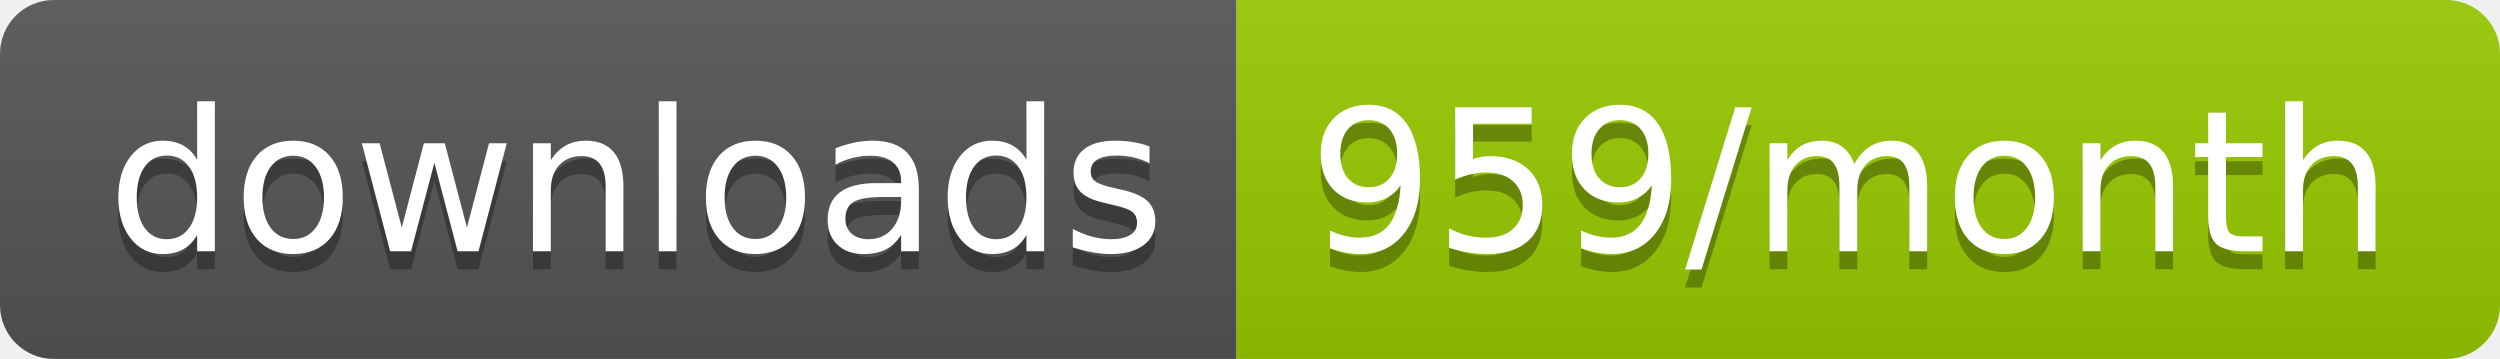
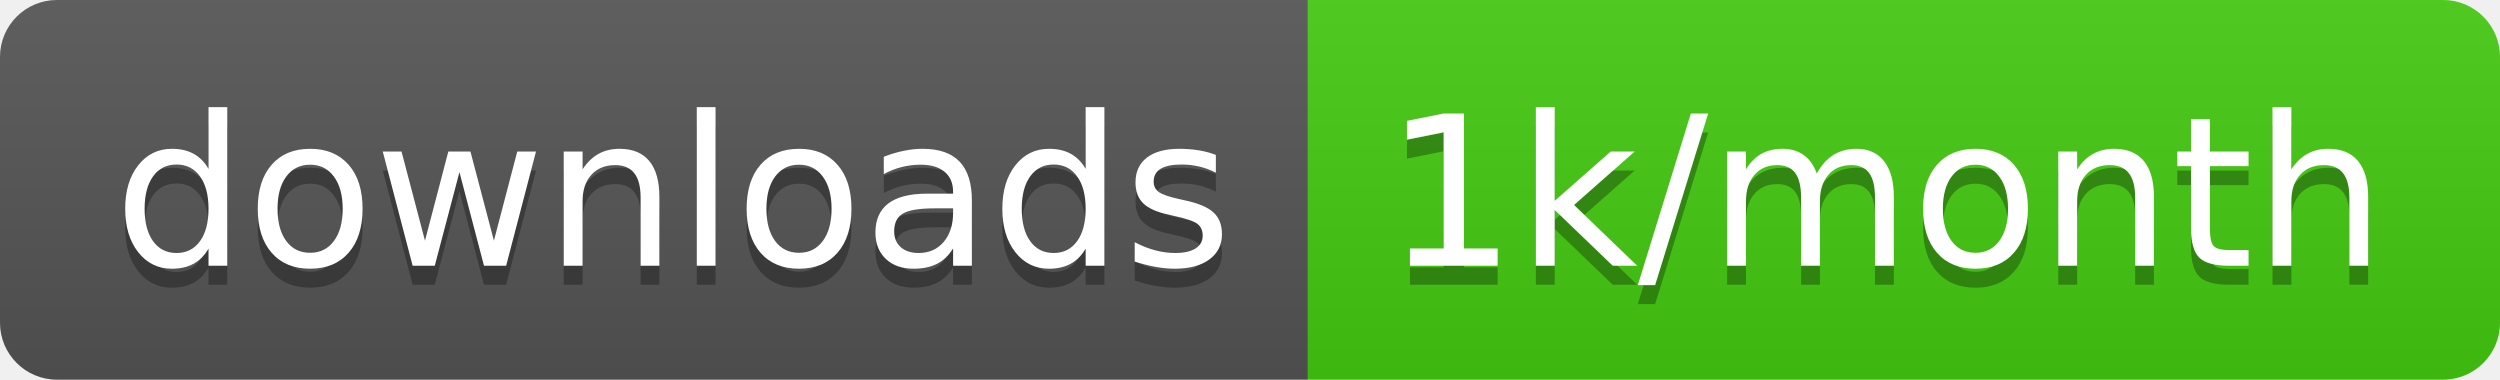
- <svg xmlns="http://www.w3.org/2000/svg" width="139.3" height="20">
+ <svg xmlns="http://www.w3.org/2000/svg" width="131.7" height="20">
  <linearGradient id="smooth" x2="0" y2="100%">
    <stop offset="0" stop-color="#bbb" stop-opacity=".1" />
    <stop offset="1" stop-opacity=".1" />
  </linearGradient>
  <clipPath id="round">
-     <rect width="139.3" height="20" rx="3" fill="#fff" />
+     <rect width="131.7" height="20" rx="3" fill="#fff" />
  </clipPath>
  <g clip-path="url(#round)">
    <rect width="68.9" height="20" fill="#555" />
-     <rect x="68.9" width="70.4" height="20" fill="#97CA00" />
-     <rect width="139.3" height="20" fill="url(#smooth)" />
+     <rect x="68.9" width="62.8" height="20" fill="#4c1" />
+     <rect width="131.7" height="20" fill="url(#smooth)" />
  </g>
  <g fill="#fff" text-anchor="middle" font-family="DejaVu Sans,Verdana,Geneva,sans-serif" font-size="110">
    <text x="354.5" y="150" fill="#010101" fill-opacity=".3" transform="scale(0.1)" textLength="589.0" lengthAdjust="spacing">downloads</text>
    <text x="354.5" y="140" transform="scale(0.1)" textLength="589.0" lengthAdjust="spacing">downloads</text>
-     <text x="1031.0" y="150" fill="#010101" fill-opacity=".3" transform="scale(0.1)" textLength="604.0" lengthAdjust="spacing">959/month</text>
-     <text x="1031.0" y="140" transform="scale(0.1)" textLength="604.0" lengthAdjust="spacing">959/month</text>
+     <text x="993" y="150" fill="#010101" fill-opacity=".3" transform="scale(0.1)" textLength="528.0" lengthAdjust="spacing">1k/month</text>
+     <text x="993" y="140" transform="scale(0.1)" textLength="528.0" lengthAdjust="spacing">1k/month</text>
  </g>
</svg>
